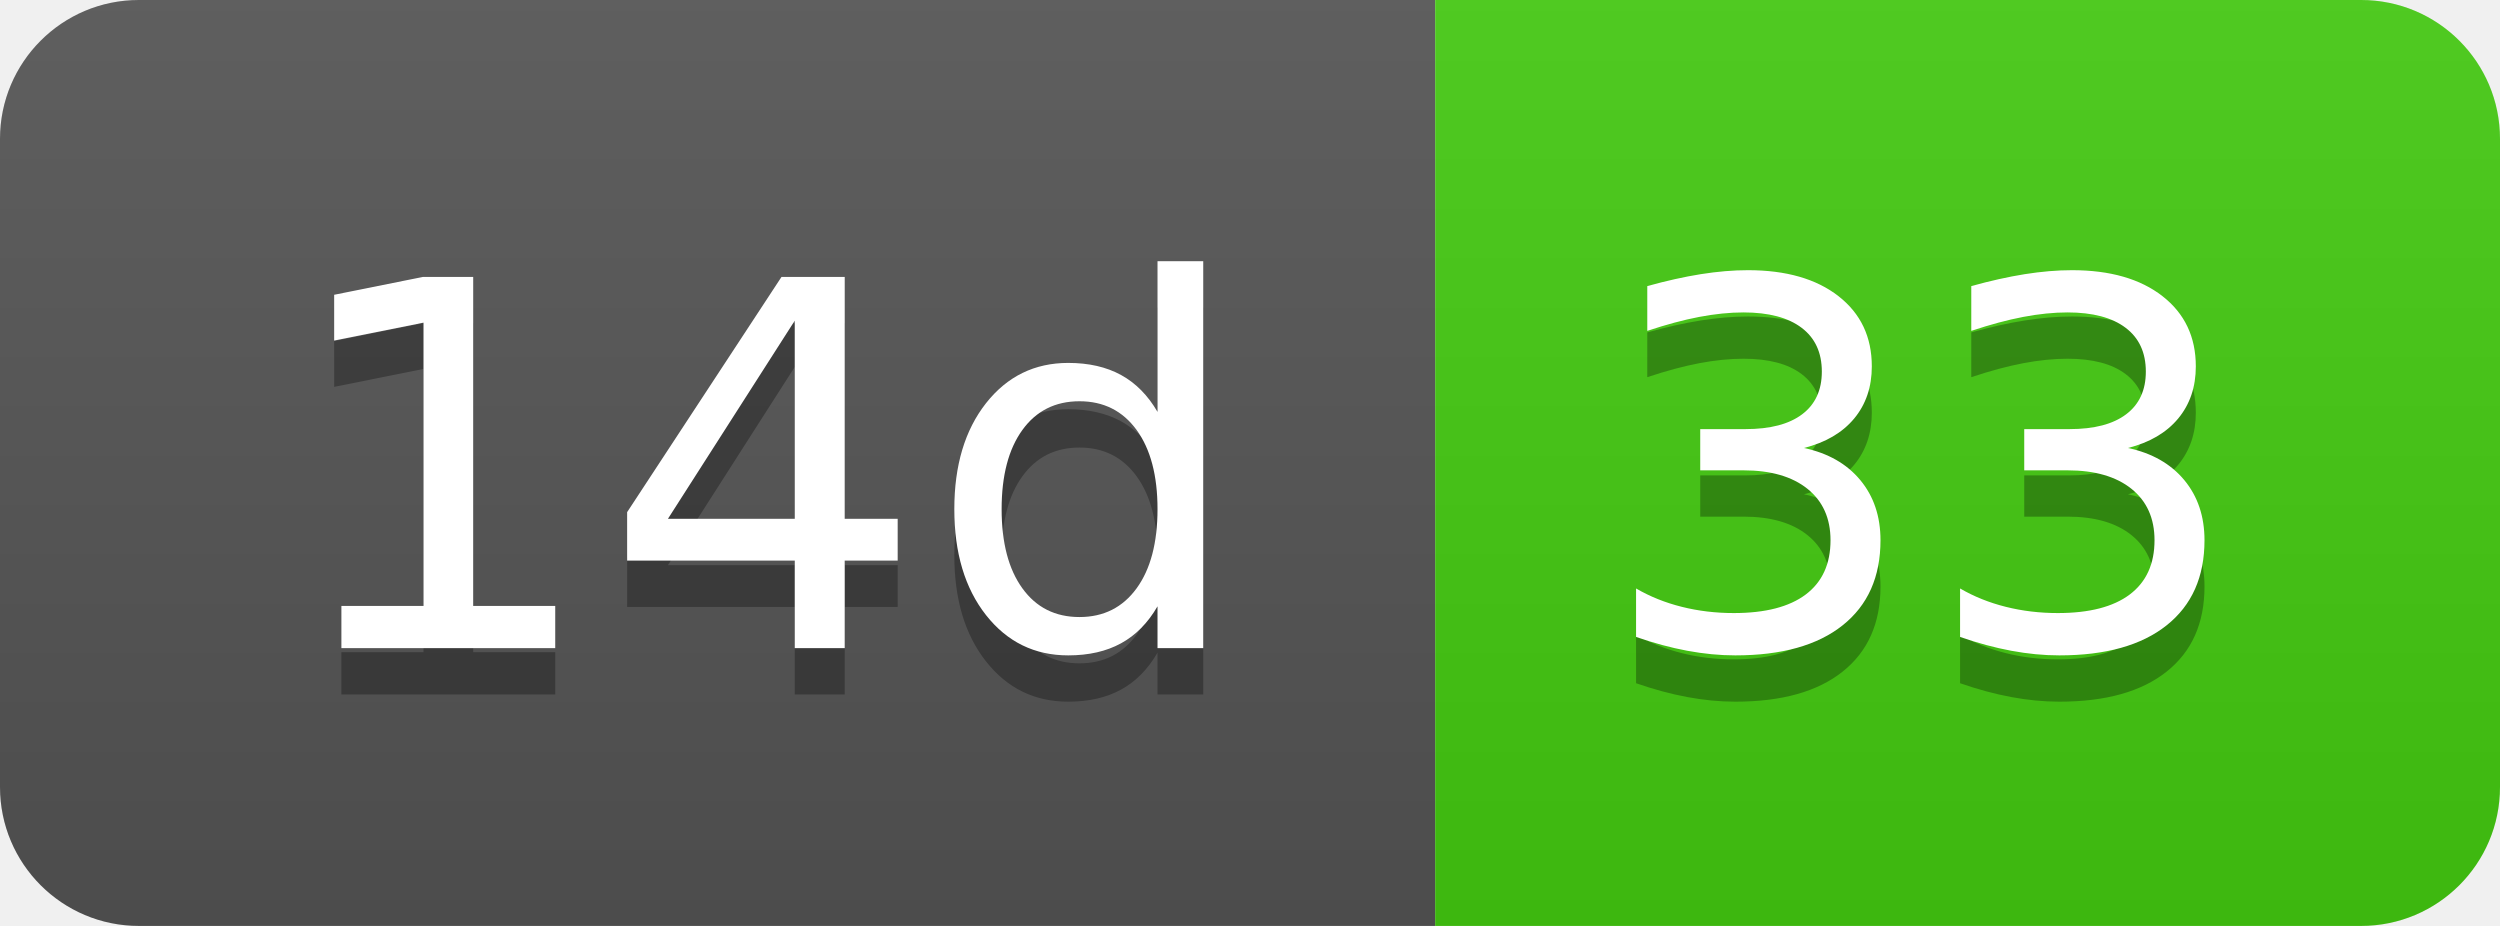
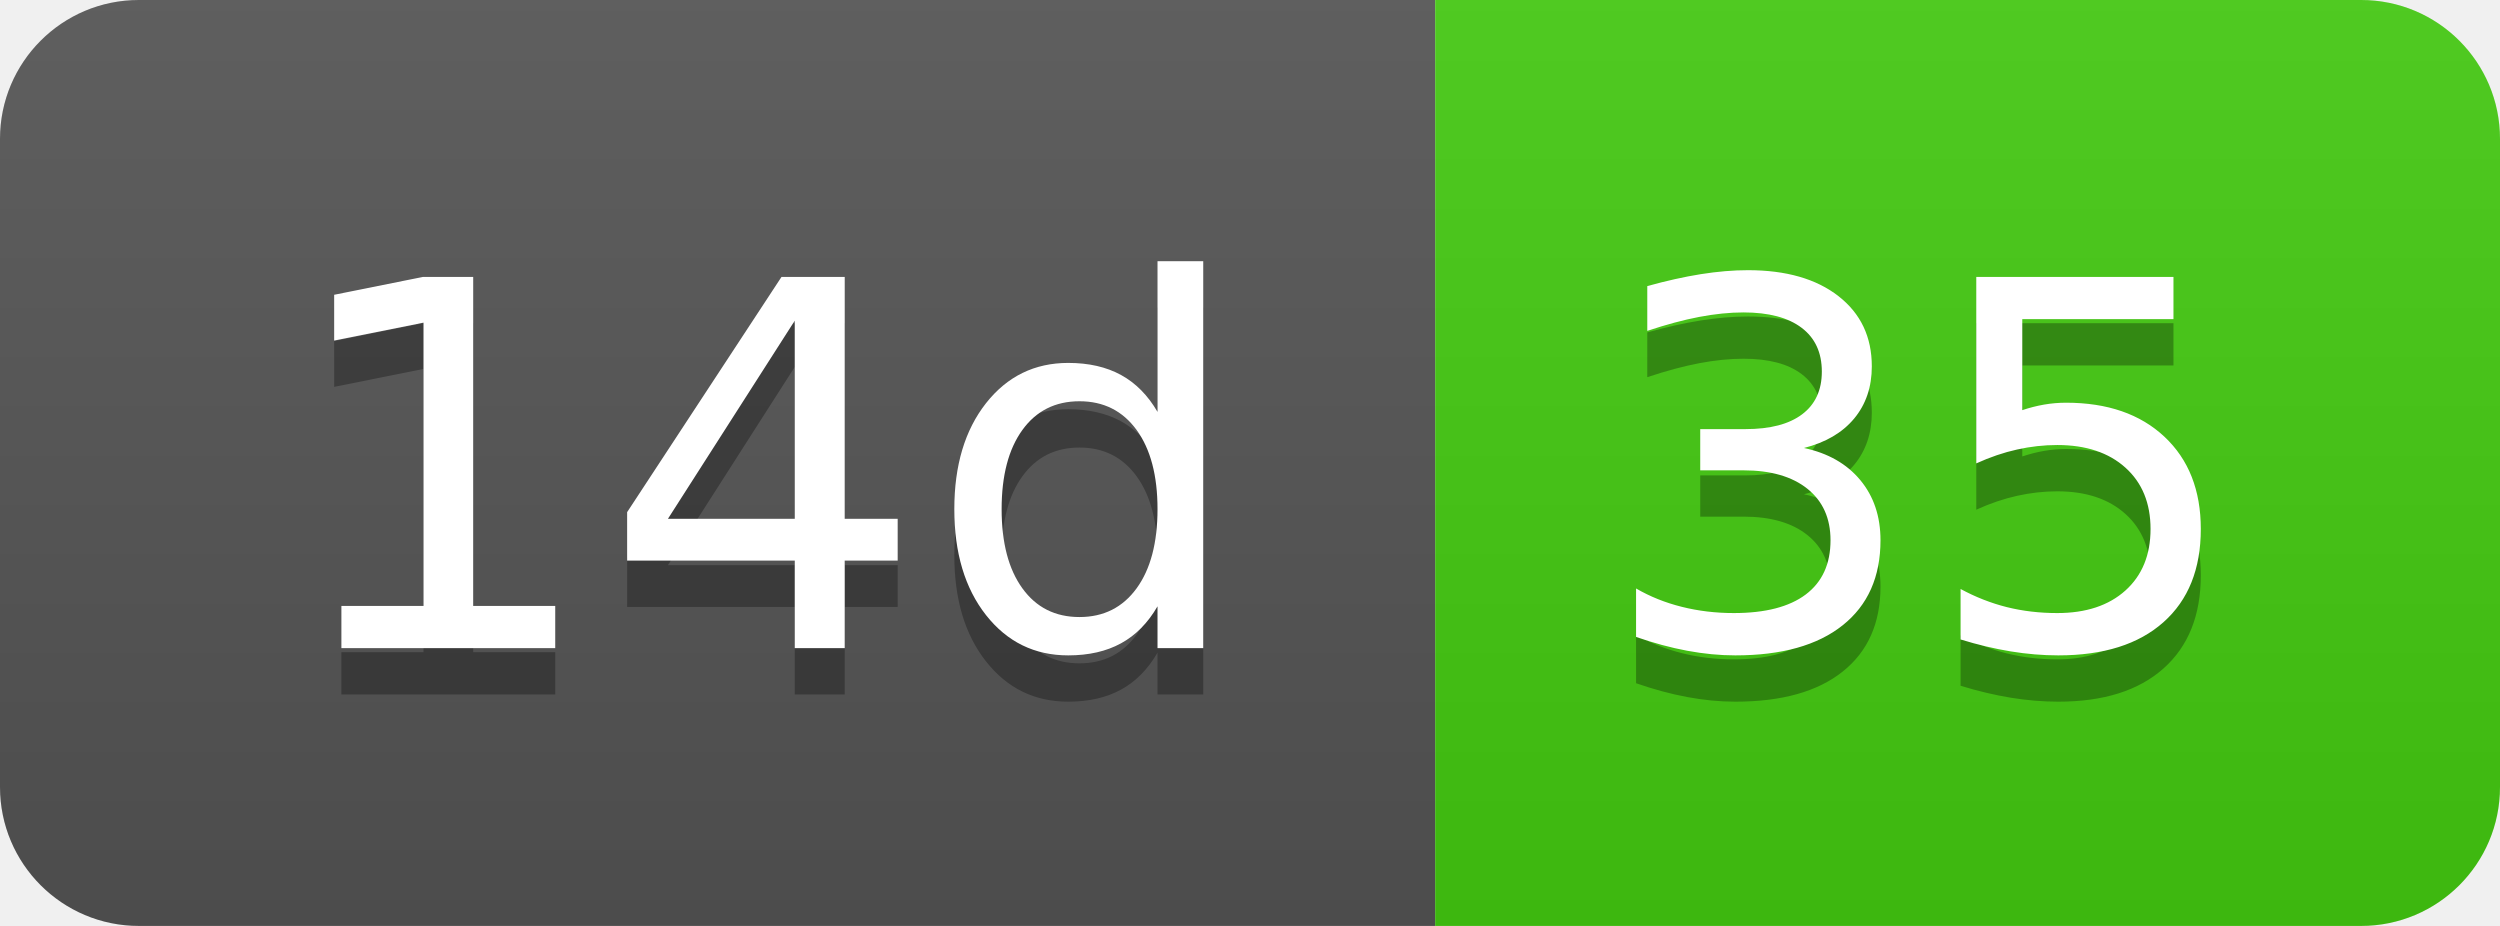
- <svg xmlns="http://www.w3.org/2000/svg" width="54" height="20" role="img" aria-label="14d: 33">
+ <svg xmlns="http://www.w3.org/2000/svg" width="54" height="20" role="img" aria-label="14d: 35">
  <linearGradient id="s" x2="0" y2="100%">
    <stop offset="0" stop-color="#bbb" stop-opacity=".1" />
    <stop offset="1" stop-opacity=".1" />
  </linearGradient>
  <clipPath id="r">
    <rect width="54" height="20" rx="3" fill="#fff" />
  </clipPath>
  <g clip-path="url(#r)">
    <rect width="31" height="20" fill="#555" />
    <rect x="31" width="23" height="20" fill="#4c1" />
    <rect width="54" height="20" fill="url(#s)" />
  </g>
  <g fill="#fff" text-anchor="middle" font-family="Verdana,Geneva,DejaVu Sans,sans-serif" text-rendering="geometricPrecision" font-size="110">
    <text aria-hidden="true" x="165" y="150" fill="#010101" fill-opacity=".3" transform="scale(.1)" textLength="210">14d</text>
    <text x="165" y="140" transform="scale(.1)" fill="#fff" textLength="210">14d</text>
-     <text aria-hidden="true" x="415" y="150" fill="#010101" fill-opacity=".3" transform="scale(.1)" textLength="130">33</text>
-     <text x="415" y="140" transform="scale(.1)" fill="#fff" textLength="130">33</text>
+     <text aria-hidden="true" x="415" y="150" fill="#010101" fill-opacity=".3" transform="scale(.1)" textLength="130">35</text>
+     <text x="415" y="140" transform="scale(.1)" fill="#fff" textLength="130">35</text>
  </g>
</svg>
